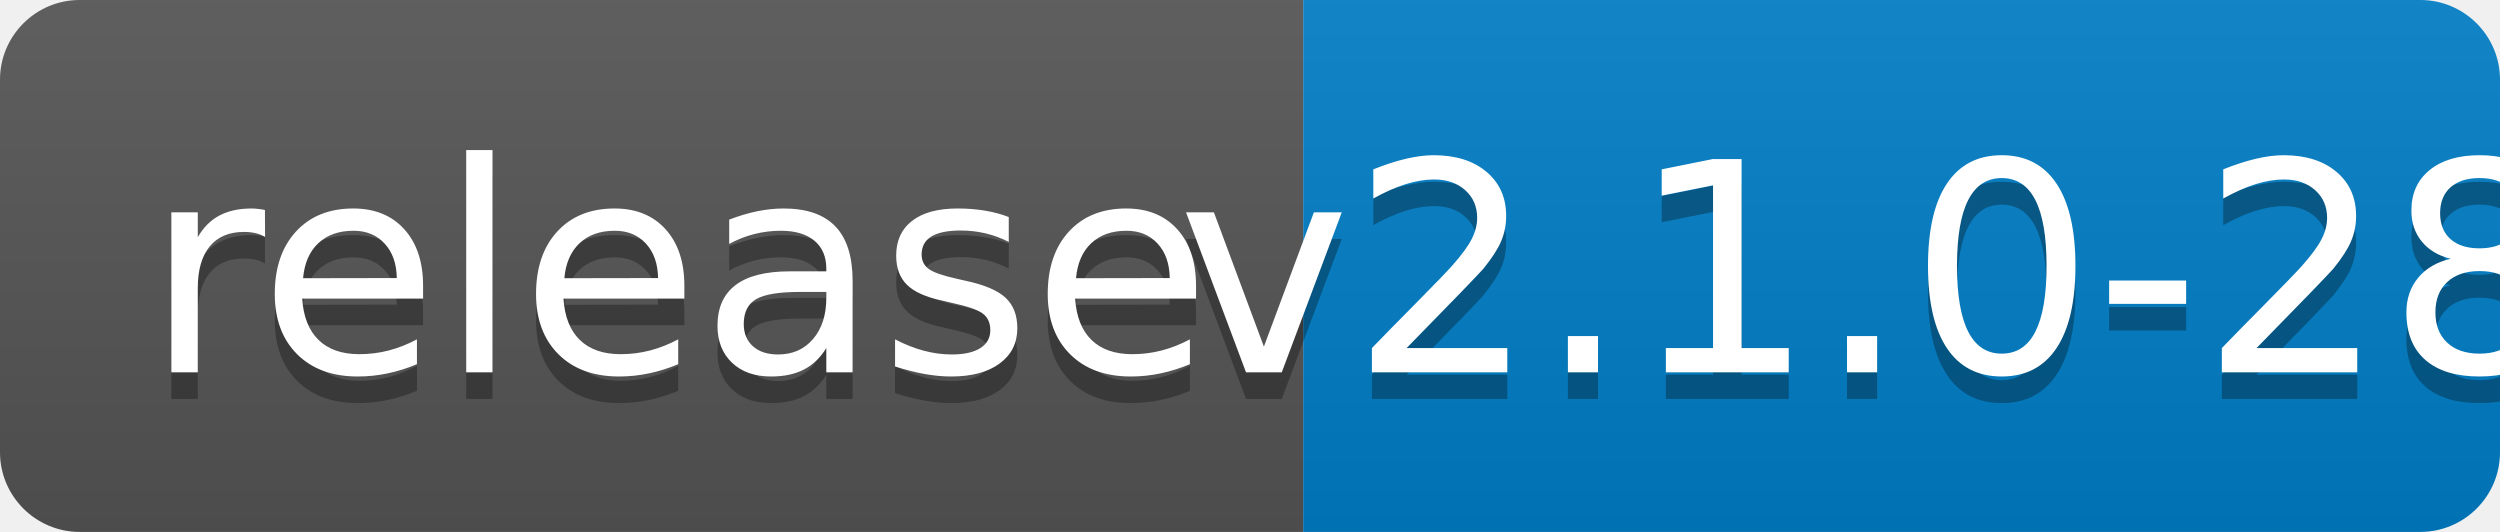
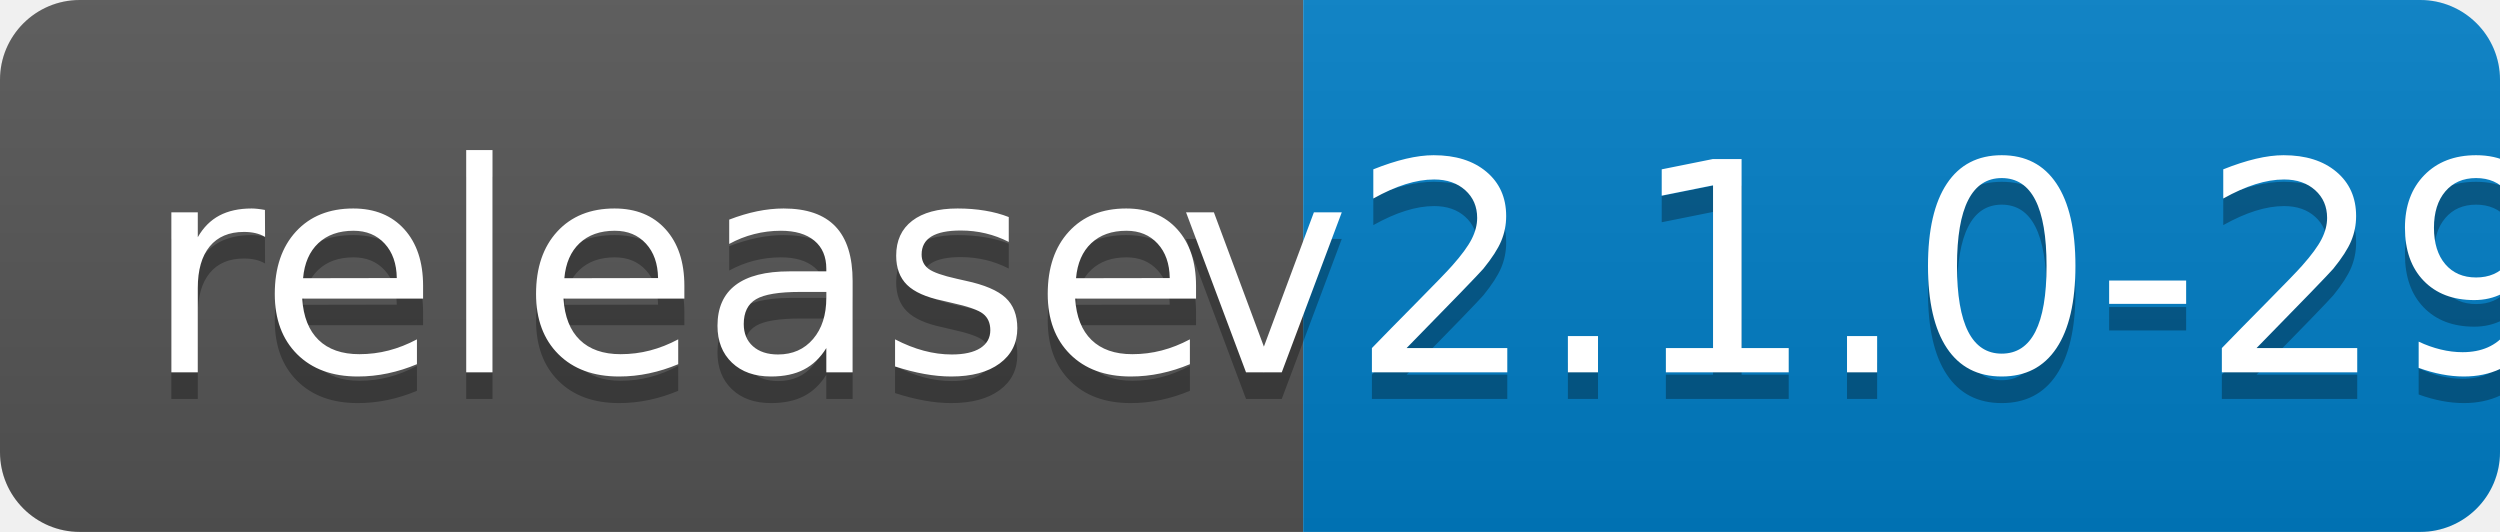
<svg xmlns="http://www.w3.org/2000/svg" width="94" height="20">
  <linearGradient id="b" x2="0" y2="100%">
    <stop offset="0" stop-color="#bbb" stop-opacity=".1" />
    <stop offset="1" stop-opacity=".1" />
  </linearGradient>
  <clipPath id="a">
    <rect width="94" height="20" rx="3" fill="#fff" />
  </clipPath>
  <g clip-path="url(#a)">
    <path fill="#555" d="M0 0h49v20H0z" />
    <path fill="#007ec6" d="M49 0h45v20H49z" />
    <path fill="url(#b)" d="M0 0h94v20H0z" />
  </g>
  <g fill="#fff" text-anchor="middle" font-family="DejaVu Sans,Verdana,Geneva,sans-serif" font-size="110">
    <text x="255" y="150" fill="#010101" fill-opacity=".3" transform="scale(.1)" textLength="390">release</text>
    <text x="255" y="140" transform="scale(.1)" textLength="390">release</text>
-     <text x="705" y="150" fill="#010101" fill-opacity=".3" transform="scale(.1)" textLength="350">v2.1.0-28</text>
-     <text x="705" y="140" transform="scale(.1)" textLength="350">v2.1.0-28</text>
+     <text x="705" y="150" fill="#010101" fill-opacity=".3" transform="scale(.1)" textLength="350">v2.1.0-29</text>
+     <text x="705" y="140" transform="scale(.1)" textLength="350">v2.1.0-29</text>
  </g>
</svg>
